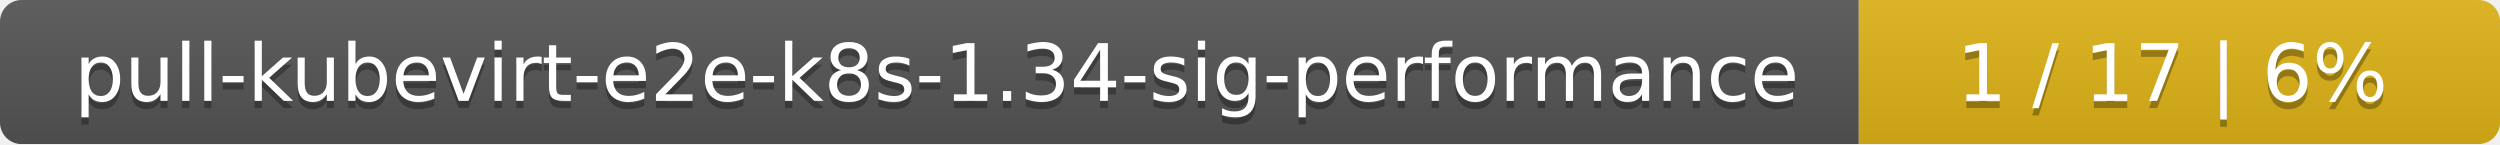
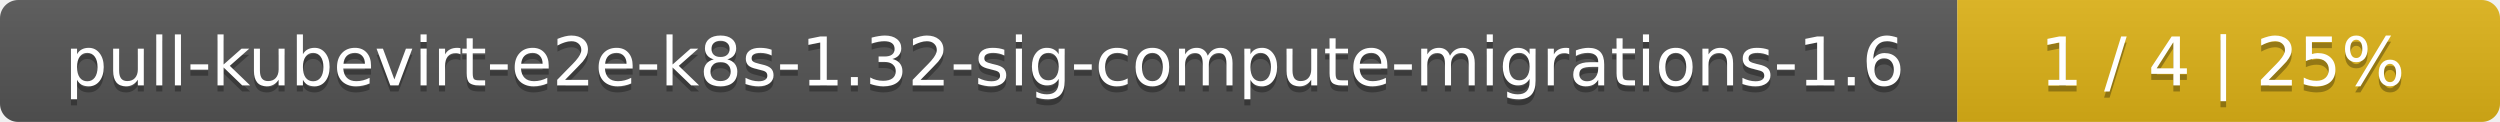
- <svg xmlns="http://www.w3.org/2000/svg" width="347" height="20">
+ <svg xmlns="http://www.w3.org/2000/svg" width="410" height="20">
  <linearGradient id="smooth" x2="0" y2="100%">
    <stop offset="0" stop-color="#bbb" stop-opacity=".1" />
    <stop offset="1" stop-opacity=".1" />
  </linearGradient>
  <mask id="round">
-     <rect width="347" height="20" rx="3" fill="#fff" />
+     <rect width="410" height="20" rx="3" fill="#fff" />
  </mask>
  <g mask="url(#round)">
-     <rect width="258" height="20" fill="#555" />
-     <rect x="258" width="89" height="20" fill="#dfb317" />
-     <rect width="347" height="20" fill="url(#smooth)" />
+     <rect width="321" height="20" fill="#555" />
+     <rect x="321" width="89" height="20" fill="#dfb317" />
+     <rect width="410" height="20" fill="url(#smooth)" />
  </g>
  <g fill="#fff" text-anchor="middle" font-family="DejaVu Sans,Verdana,Geneva,sans-serif" font-size="11">
-     <text x="130" y="15" fill="#010101" fill-opacity=".3">pull-kubevirt-e2e-k8s-1.34-sig-performance</text>
-     <text x="130" y="14">pull-kubevirt-e2e-k8s-1.34-sig-performance</text>
-     <text x="301.5" y="15" fill="#010101" fill-opacity=".3">1 / 17    |    6%</text>
-     <text x="301.5" y="14">1 / 17    |    6%</text>
+     <text x="161.5" y="15" fill="#010101" fill-opacity=".3">pull-kubevirt-e2e-k8s-1.32-sig-compute-migrations-1.6</text>
+     <text x="161.5" y="14">pull-kubevirt-e2e-k8s-1.32-sig-compute-migrations-1.6</text>
+     <text x="364.5" y="15" fill="#010101" fill-opacity=".3">1 / 4    |    25%</text>
+     <text x="364.5" y="14">1 / 4    |    25%</text>
  </g>
</svg>
